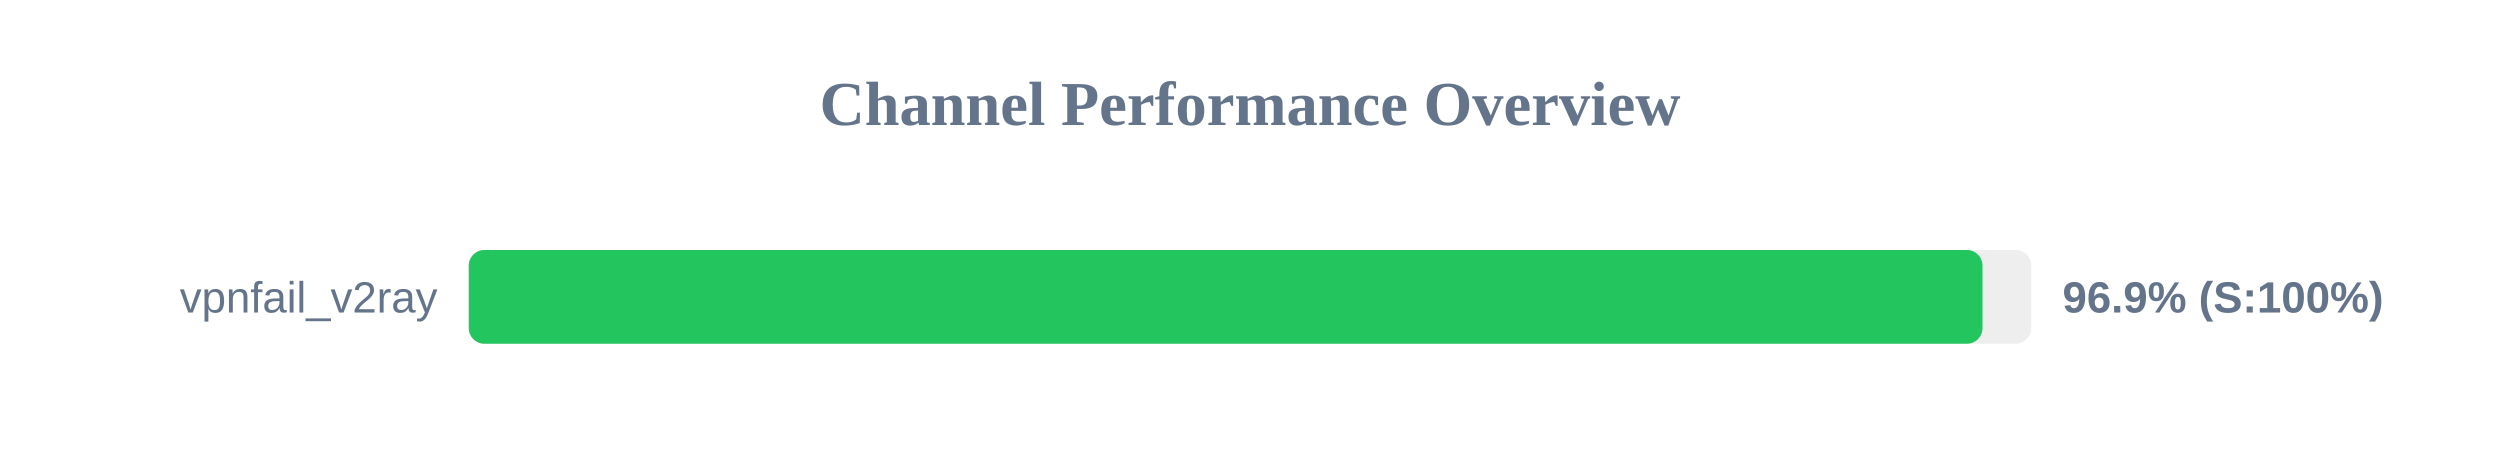
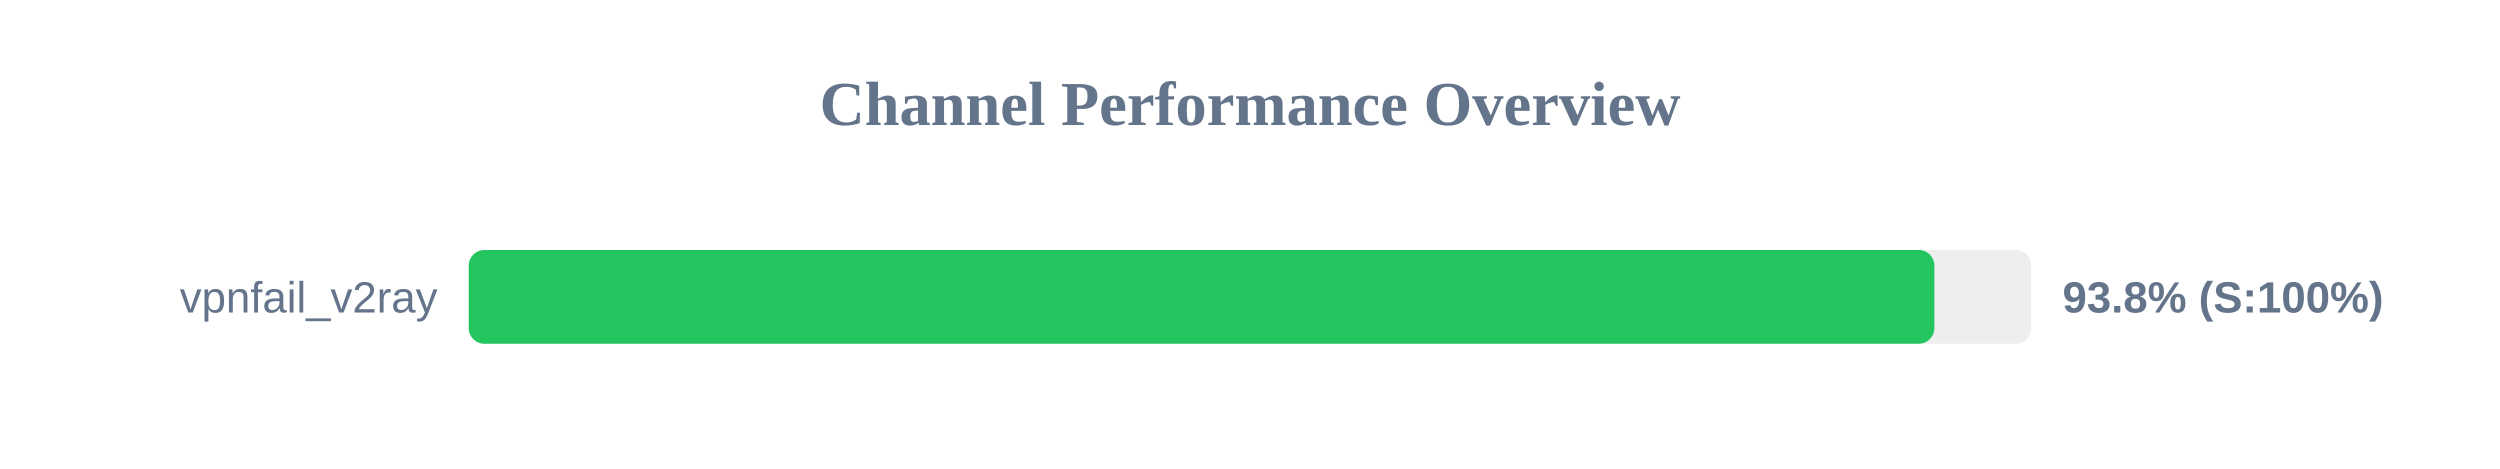
<svg xmlns="http://www.w3.org/2000/svg" width="800" height="150" version="1.1">
  <style>
        .row { font: 14px Arial; fill: #64748b; }
        .score { font: bold 14px Arial; fill: #64748b; }
    </style>
  <text x="400" y="40" text-anchor="middle" font-size="20px" font-weight="bold" fill="#64748b">Channel Performance Overview</text>
  <rect x="150" y="80" width="500" height="30" fill="#eee" rx="5" />
-   <rect x="150" y="80" width="484.4" height="30" fill="#22c55e" rx="5" />
+   <rect x="150" y="80" width="469.0" height="30" fill="#22c55e" rx="5" />
  <text x="140" y="100" text-anchor="end" class="row">vpnfail_v2ray</text>
-   <text x="660" y="100" text-anchor="start" class="score">96.9% (S:100%)</text>
+   <text x="660" y="100" text-anchor="start" class="score">93.8% (S:100%)</text>
</svg>
